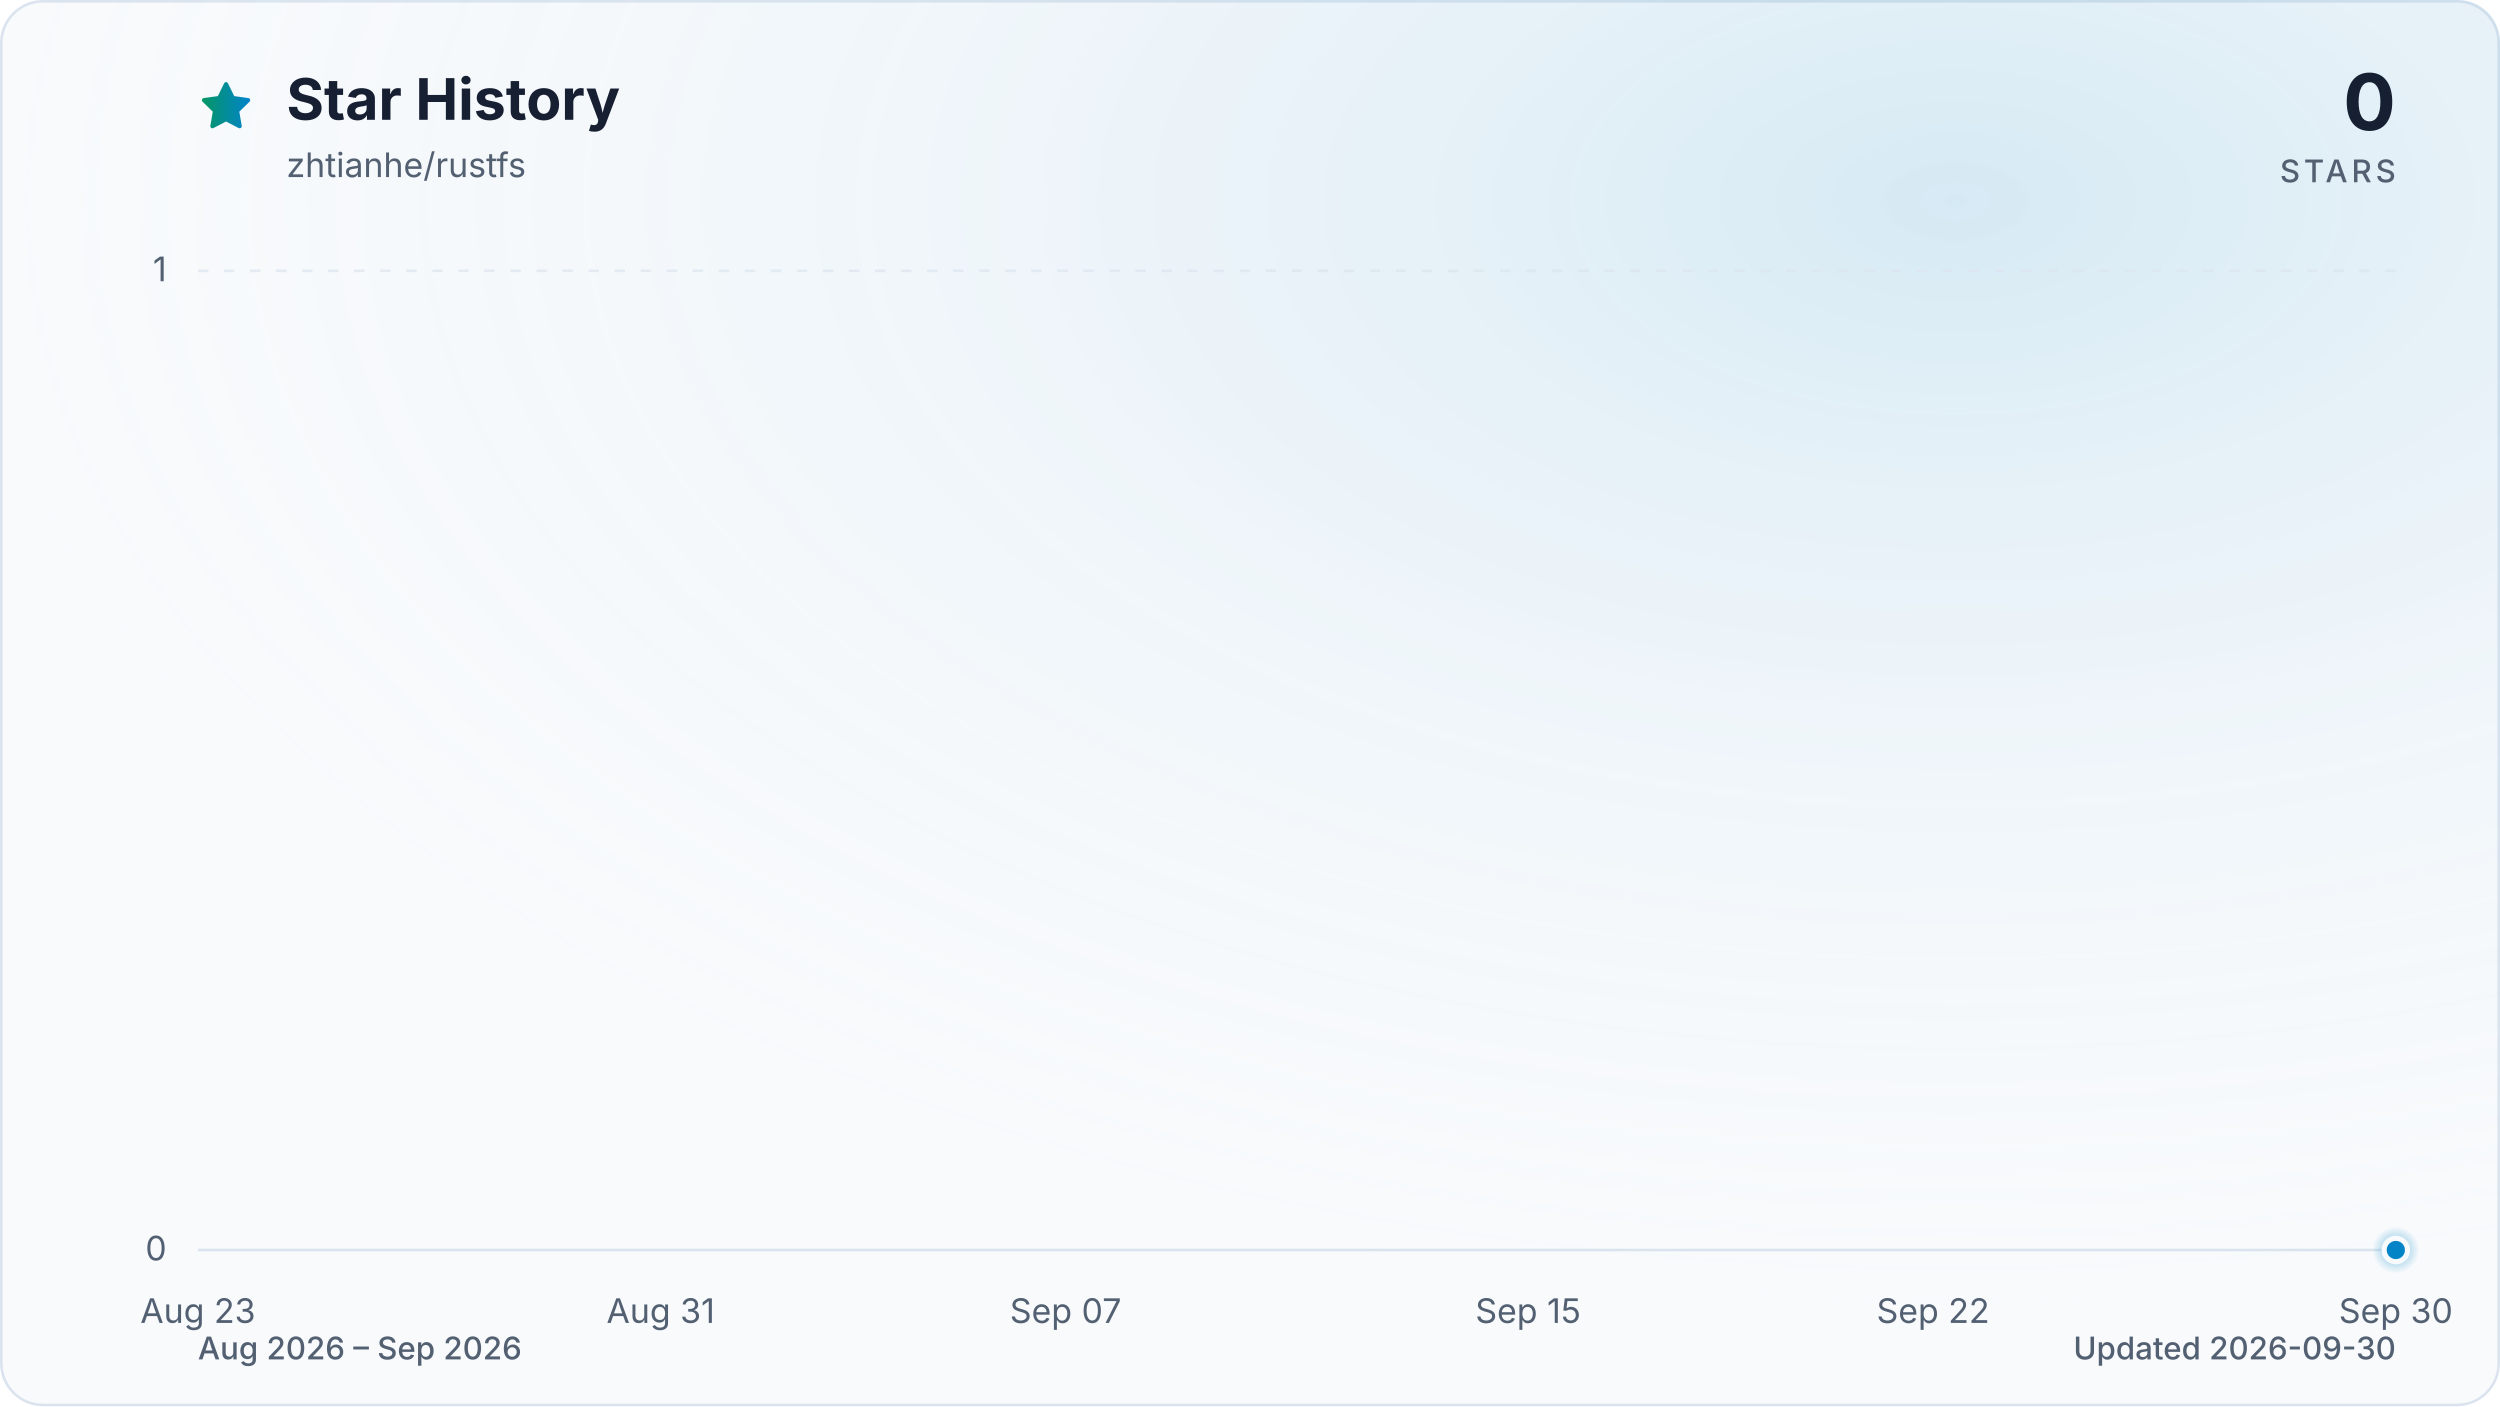
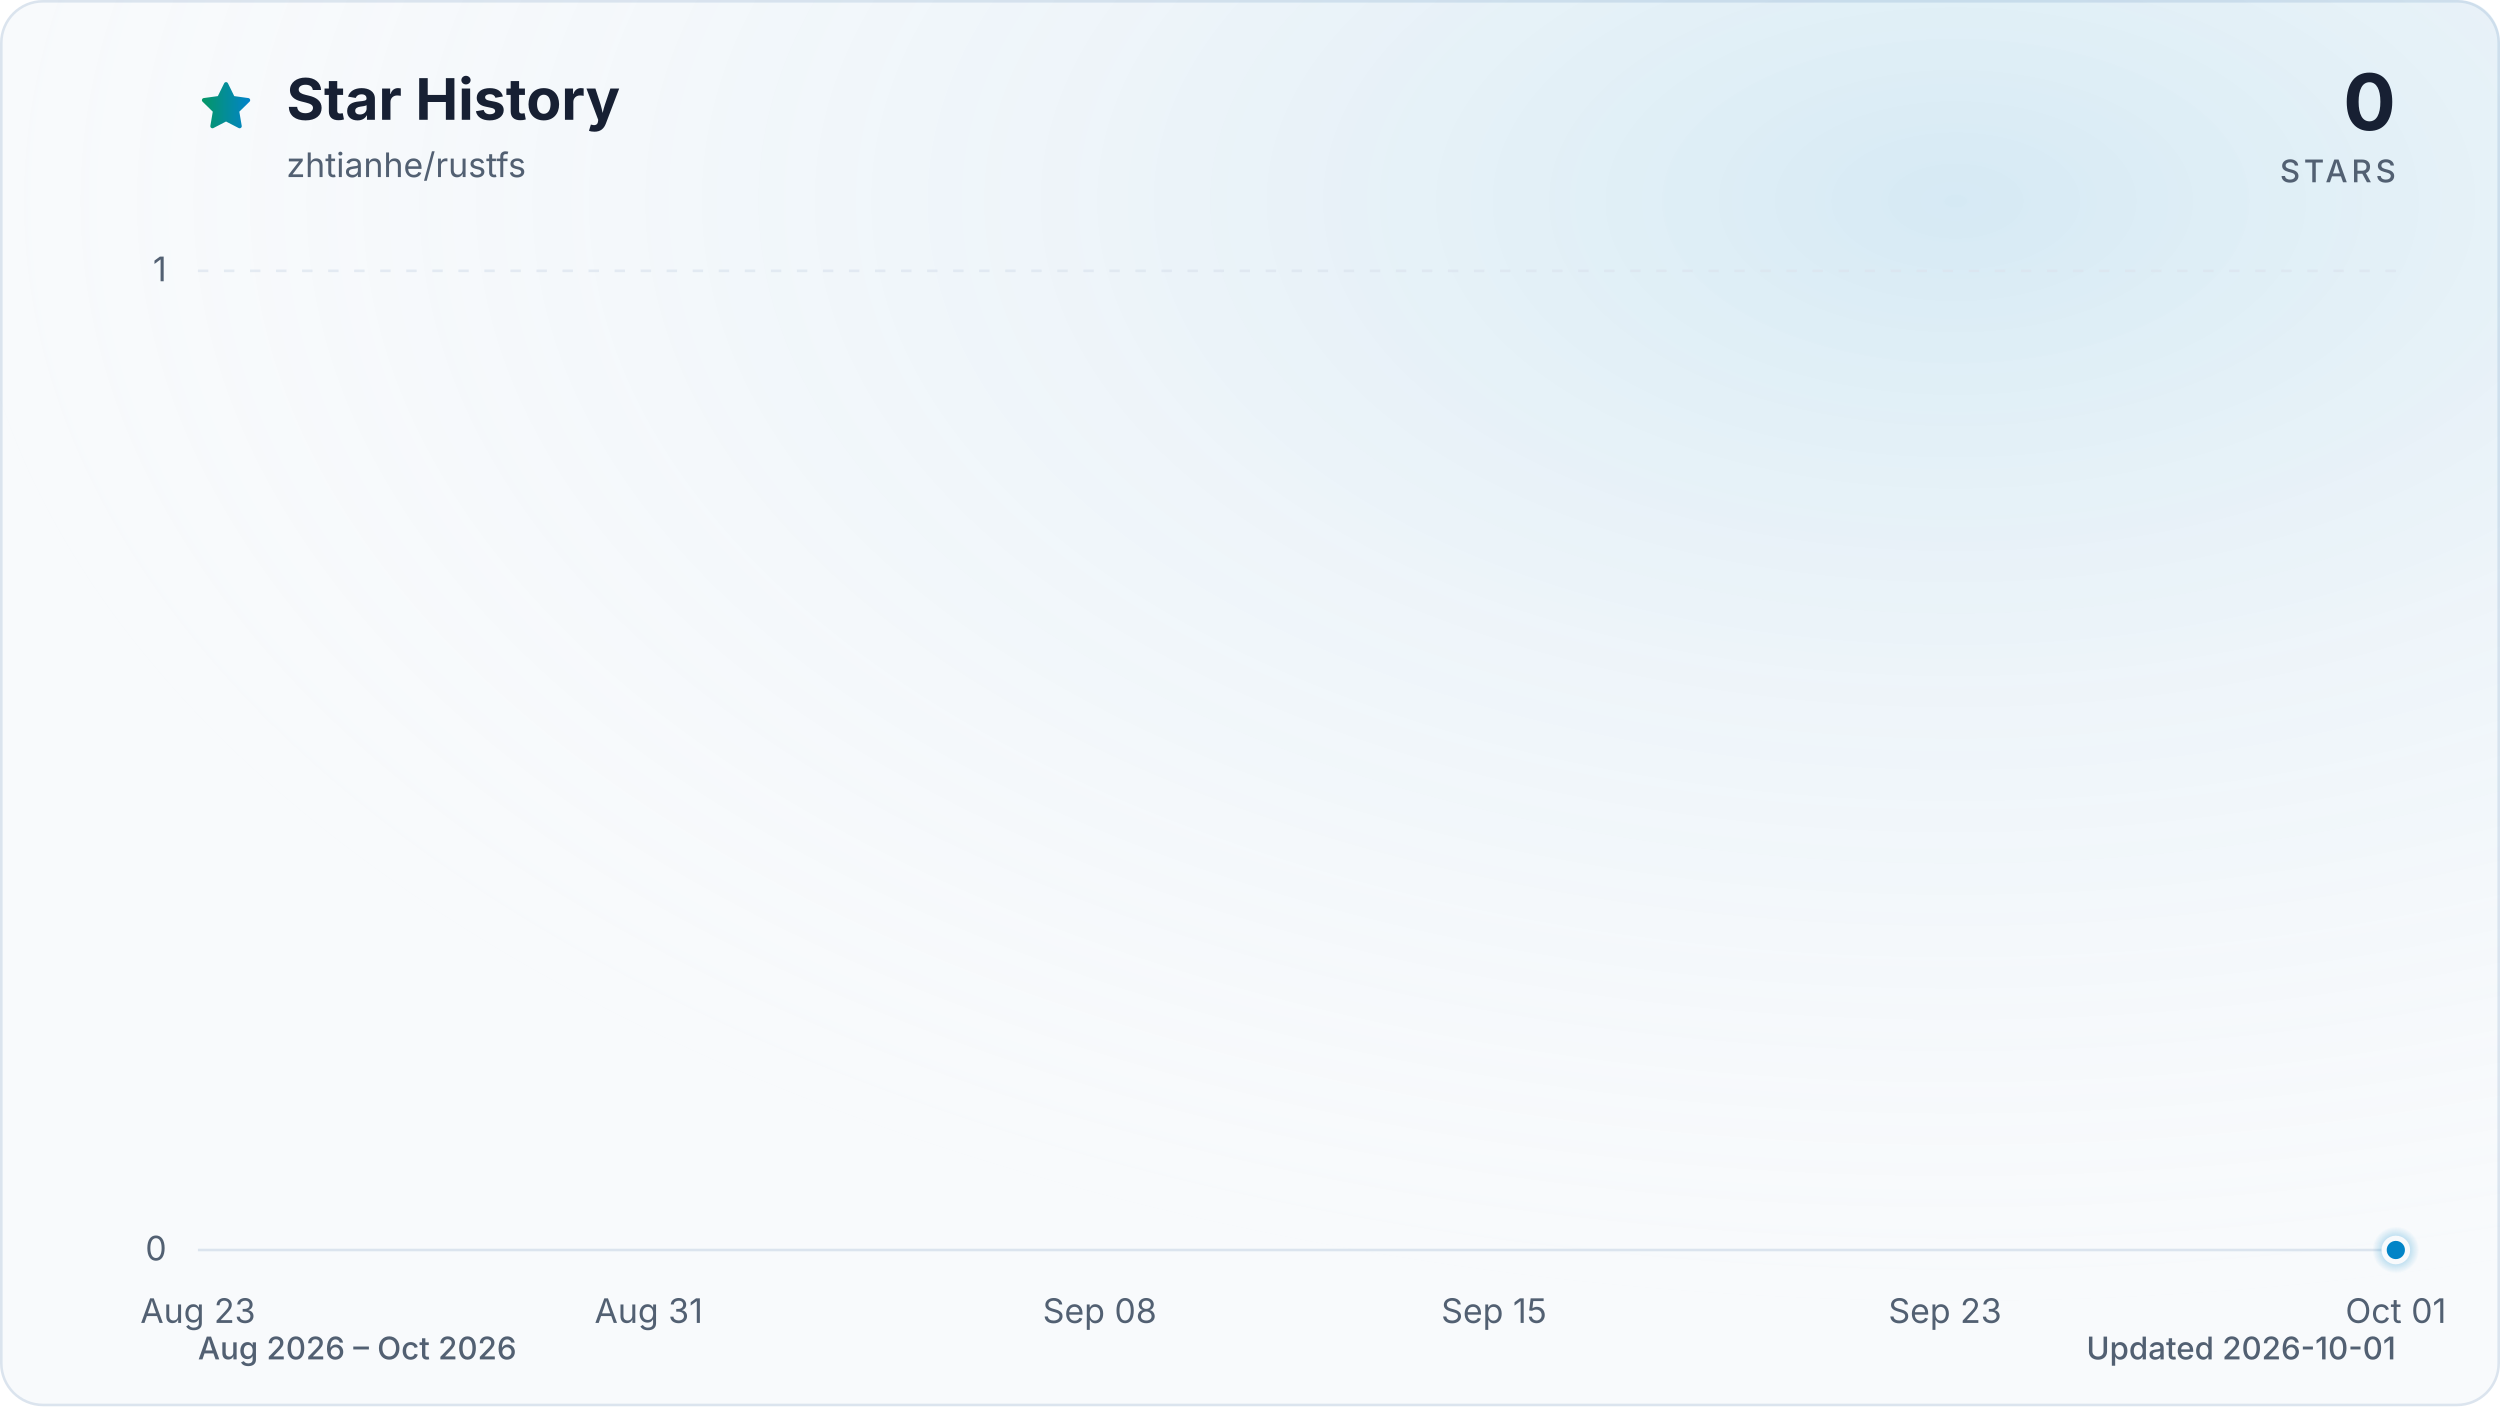
<svg xmlns="http://www.w3.org/2000/svg" viewBox="0 0 960 540" role="img" aria-labelledby="title description" data-style="gradient" data-variant="glow" data-animated="true">
  <defs>
    <linearGradient id="trend" x1="0" y1="0" x2="1" y2="0">
      <stop offset="0%" stop-color="#059669" />
      <stop offset="100%" stop-color="#0284c7" />
    </linearGradient>
    <linearGradient id="area" x1="0" y1="0" x2="0" y2="1">
      <stop offset="0%" stop-color="#059669" stop-opacity="0.30" />
      <stop offset="55%" stop-color="#0284c7" stop-opacity="0.10" />
      <stop offset="100%" stop-color="#0284c7" stop-opacity="0.01" />
    </linearGradient>
    <radialGradient id="marker-halo" cx="50%" cy="50%" r="50%">
      <stop offset="0%" stop-color="#0284c7" stop-opacity="0.55" />
      <stop offset="100%" stop-color="#0284c7" stop-opacity="0" />
    </radialGradient>
    <radialGradient id="surface-glow" cx="78%" cy="14%" r="80%">
      <stop offset="0%" stop-color="#0284c7" stop-opacity="0.14" />
      <stop offset="100%" stop-color="#f8fafc" stop-opacity="0" />
    </radialGradient>
    <filter id="trend-glow" x="-20%" y="-20%" width="140%" height="140%">
      <feGaussianBlur stdDeviation="7" />
    </filter>
  </defs>
  <style>
.trend-enter{transform-box:fill-box;transform-origin:center;animation:trend-enter 520ms cubic-bezier(0.16,1,0.3,1)}
.marker-enter{transform-box:fill-box;transform-origin:center;animation:marker-enter 320ms cubic-bezier(0.16,1,0.3,1) 200ms both}
.marker-pulse{transform-box:fill-box;transform-origin:center;animation:marker-pulse 2.6s ease-out infinite}
@keyframes trend-enter{from{opacity:.35;transform:translateY(10px)}to{opacity:1;transform:translateY(0)}}
@keyframes marker-enter{from{opacity:0;transform:scale(.4)}to{opacity:1;transform:scale(1)}}
@keyframes marker-pulse{0%{opacity:.5;transform:scale(.7)}70%,100%{opacity:0;transform:scale(2.1)}}
@media (prefers-reduced-motion:reduce){.trend-enter,.marker-enter,.marker-pulse{animation:none!important}}
@media (prefers-reduced-motion:reduce){.marker-pulse{opacity:0}}
</style>
  <rect x="0.5" y="0.5" width="959" height="539" fill="#f8fafc" stroke="#dbe4ee" stroke-width="1" rx="16" />
  <rect width="960" height="540" fill="url(#surface-glow)" rx="16" />
  <path d="M12 2.6l2.9 5.9 6.5.9-4.7 4.6 1.1 6.5-5.8-3-5.8 3 1.1-6.5-4.7-4.6 6.5-.9L12 2.6Z" transform="translate(76 30) scale(.9)" fill="url(#trend)" stroke="url(#trend)" stroke-width="1.8" stroke-linejoin="round" aria-hidden="true" />
  <text x="110" y="46" fill="#172033" font-family="ui-sans-serif, system-ui, -apple-system, BlinkMacSystemFont, 'Segoe UI', sans-serif" font-size="22" font-weight="700">Star History</text>
  <text x="110" y="68" fill="#526072" font-family="ui-sans-serif, system-ui, -apple-system, BlinkMacSystemFont, 'Segoe UI', sans-serif" font-size="13">zhtianhe/rustfs</text>
  <text x="920" y="50" fill="#172033" font-family="ui-sans-serif, system-ui, -apple-system, BlinkMacSystemFont, 'Segoe UI', sans-serif" font-size="30" font-weight="700" text-anchor="end">0</text>
  <text x="920" y="70" fill="#526072" font-family="ui-sans-serif, system-ui, -apple-system, BlinkMacSystemFont, 'Segoe UI', sans-serif" font-size="12" font-weight="500" letter-spacing="1.5" text-anchor="end">STARS</text>
  <line x1="76" y1="480.0" x2="920" y2="480.0" stroke="#dbe4ee" stroke-width="1" stroke-dasharray="0" opacity="1" />
  <text x="64" y="484.0" fill="#526072" font-family="ui-sans-serif, system-ui, -apple-system, BlinkMacSystemFont, 'Segoe UI', sans-serif" font-size="13" text-anchor="end">0</text>
  <line x1="76" y1="104.0" x2="920" y2="104.0" stroke="#dbe4ee" stroke-width="1" stroke-dasharray="4 6" opacity="0.7" />
  <text x="64" y="108.0" fill="#526072" font-family="ui-sans-serif, system-ui, -apple-system, BlinkMacSystemFont, 'Segoe UI', sans-serif" font-size="13" text-anchor="end">1</text>
  <text x="76.0" y="508" fill="#526072" font-family="ui-sans-serif, system-ui, -apple-system, BlinkMacSystemFont, 'Segoe UI', sans-serif" font-size="13" text-anchor="middle">Aug 23</text>
-   <text x="253.7" y="508" fill="#526072" font-family="ui-sans-serif, system-ui, -apple-system, BlinkMacSystemFont, 'Segoe UI', sans-serif" font-size="13" text-anchor="middle">Aug 31</text>
-   <text x="409.2" y="508" fill="#526072" font-family="ui-sans-serif, system-ui, -apple-system, BlinkMacSystemFont, 'Segoe UI', sans-serif" font-size="13" text-anchor="middle">Sep 07</text>
-   <text x="586.8" y="508" fill="#526072" font-family="ui-sans-serif, system-ui, -apple-system, BlinkMacSystemFont, 'Segoe UI', sans-serif" font-size="13" text-anchor="middle">Sep 15</text>
-   <text x="742.3" y="508" fill="#526072" font-family="ui-sans-serif, system-ui, -apple-system, BlinkMacSystemFont, 'Segoe UI', sans-serif" font-size="13" text-anchor="middle">Sep 22</text>
-   <text x="920.0" y="508" fill="#526072" font-family="ui-sans-serif, system-ui, -apple-system, BlinkMacSystemFont, 'Segoe UI', sans-serif" font-size="13" text-anchor="middle">Sep 30</text>
+   <text x="249.1" y="508" fill="#526072" font-family="ui-sans-serif, system-ui, -apple-system, BlinkMacSystemFont, 'Segoe UI', sans-serif" font-size="13" text-anchor="middle">Aug 31</text>
+   <text x="422.3" y="508" fill="#526072" font-family="ui-sans-serif, system-ui, -apple-system, BlinkMacSystemFont, 'Segoe UI', sans-serif" font-size="13" text-anchor="middle">Sep 08</text>
+   <text x="573.7" y="508" fill="#526072" font-family="ui-sans-serif, system-ui, -apple-system, BlinkMacSystemFont, 'Segoe UI', sans-serif" font-size="13" text-anchor="middle">Sep 15</text>
+   <text x="746.9" y="508" fill="#526072" font-family="ui-sans-serif, system-ui, -apple-system, BlinkMacSystemFont, 'Segoe UI', sans-serif" font-size="13" text-anchor="middle">Sep 23</text>
+   <text x="920.0" y="508" fill="#526072" font-family="ui-sans-serif, system-ui, -apple-system, BlinkMacSystemFont, 'Segoe UI', sans-serif" font-size="13" text-anchor="middle">Oct 01</text>
  <g class="trend-enter">
-     <path d="M 76.0 480.0 C 83.4 480.0, 90.8 480.0, 98.2 480.0 C 105.6 480.0, 113.0 480.0, 120.4 480.0 C 127.8 480.0, 135.2 480.0, 142.6 480.0 C 150.0 480.0, 157.4 480.0, 164.8 480.0 C 172.2 480.0, 179.6 480.0, 187.1 480.0 C 194.5 480.0, 201.9 480.0, 209.3 480.0 C 216.7 480.0, 224.1 480.0, 231.5 480.0 C 238.9 480.0, 246.3 480.0, 253.7 480.0 C 261.1 480.0, 268.5 480.0, 275.9 480.0 C 283.3 480.0, 290.7 480.0, 298.1 480.0 C 305.5 480.0, 312.9 480.0, 320.3 480.0 C 327.7 480.0, 335.1 480.0, 342.5 480.0 C 349.9 480.0, 357.3 480.0, 364.7 480.0 C 372.1 480.0, 379.5 480.0, 386.9 480.0 C 394.4 480.0, 401.8 480.0, 409.2 480.0 C 416.6 480.0, 424.0 480.0, 431.4 480.0 C 438.8 480.0, 446.2 480.0, 453.6 480.0 C 461.0 480.0, 468.4 480.0, 475.8 480.0 C 483.2 480.0, 490.6 480.0, 498.0 480.0 C 505.4 480.0, 512.8 480.0, 520.2 480.0 C 527.6 480.0, 535.0 480.0, 542.4 480.0 C 549.8 480.0, 557.2 480.0, 564.6 480.0 C 572.0 480.0, 579.4 480.0, 586.8 480.0 C 594.2 480.0, 601.6 480.0, 609.1 480.0 C 616.5 480.0, 623.9 480.0, 631.3 480.0 C 638.7 480.0, 646.1 480.0, 653.5 480.0 C 660.9 480.0, 668.3 480.0, 675.7 480.0 C 683.1 480.0, 690.5 480.0, 697.9 480.0 C 705.3 480.0, 712.7 480.0, 720.1 480.0 C 727.5 480.0, 734.9 480.0, 742.3 480.0 C 749.7 480.0, 757.1 480.0, 764.5 480.0 C 771.9 480.0, 779.3 480.0, 786.7 480.0 C 794.1 480.0, 801.5 480.0, 808.9 480.0 C 816.4 480.0, 823.8 480.0, 831.2 480.0 C 838.6 480.0, 846.0 480.0, 853.4 480.0 C 860.8 480.0, 868.2 480.0, 875.6 480.0 C 883.0 480.0, 890.4 480.0, 897.8 480.0 C 905.2 480.0, 912.6 480.0, 920.0 480.0 L 920.0 480.0 L 76.0 480.0 Z" fill="url(#area)" />
-     <path d="M 76.0 480.0 C 83.4 480.0, 90.8 480.0, 98.2 480.0 C 105.6 480.0, 113.0 480.0, 120.4 480.0 C 127.8 480.0, 135.2 480.0, 142.6 480.0 C 150.0 480.0, 157.4 480.0, 164.8 480.0 C 172.2 480.0, 179.6 480.0, 187.1 480.0 C 194.5 480.0, 201.9 480.0, 209.3 480.0 C 216.7 480.0, 224.1 480.0, 231.5 480.0 C 238.9 480.0, 246.3 480.0, 253.7 480.0 C 261.1 480.0, 268.5 480.0, 275.9 480.0 C 283.3 480.0, 290.7 480.0, 298.1 480.0 C 305.5 480.0, 312.9 480.0, 320.3 480.0 C 327.7 480.0, 335.1 480.0, 342.5 480.0 C 349.9 480.0, 357.3 480.0, 364.7 480.0 C 372.1 480.0, 379.5 480.0, 386.9 480.0 C 394.4 480.0, 401.8 480.0, 409.2 480.0 C 416.6 480.0, 424.0 480.0, 431.4 480.0 C 438.8 480.0, 446.2 480.0, 453.6 480.0 C 461.0 480.0, 468.4 480.0, 475.8 480.0 C 483.2 480.0, 490.6 480.0, 498.0 480.0 C 505.4 480.0, 512.8 480.0, 520.2 480.0 C 527.6 480.0, 535.0 480.0, 542.4 480.0 C 549.8 480.0, 557.2 480.0, 564.6 480.0 C 572.0 480.0, 579.4 480.0, 586.8 480.0 C 594.2 480.0, 601.6 480.0, 609.1 480.0 C 616.5 480.0, 623.9 480.0, 631.3 480.0 C 638.7 480.0, 646.1 480.0, 653.5 480.0 C 660.9 480.0, 668.3 480.0, 675.7 480.0 C 683.1 480.0, 690.5 480.0, 697.9 480.0 C 705.3 480.0, 712.7 480.0, 720.1 480.0 C 727.5 480.0, 734.9 480.0, 742.3 480.0 C 749.7 480.0, 757.1 480.0, 764.5 480.0 C 771.9 480.0, 779.3 480.0, 786.7 480.0 C 794.1 480.0, 801.5 480.0, 808.9 480.0 C 816.4 480.0, 823.8 480.0, 831.2 480.0 C 838.6 480.0, 846.0 480.0, 853.4 480.0 C 860.8 480.0, 868.2 480.0, 875.6 480.0 C 883.0 480.0, 890.4 480.0, 897.8 480.0 C 905.2 480.0, 912.6 480.0, 920.0 480.0" fill="none" stroke="url(#trend)" stroke-width="12" stroke-linecap="round" stroke-linejoin="round" opacity="0.16" filter="url(#trend-glow)" />
-     <path d="M 76.0 480.0 C 83.4 480.0, 90.8 480.0, 98.2 480.0 C 105.6 480.0, 113.0 480.0, 120.4 480.0 C 127.8 480.0, 135.2 480.0, 142.6 480.0 C 150.0 480.0, 157.4 480.0, 164.8 480.0 C 172.2 480.0, 179.6 480.0, 187.1 480.0 C 194.5 480.0, 201.9 480.0, 209.3 480.0 C 216.7 480.0, 224.1 480.0, 231.5 480.0 C 238.9 480.0, 246.3 480.0, 253.7 480.0 C 261.1 480.0, 268.5 480.0, 275.9 480.0 C 283.3 480.0, 290.7 480.0, 298.1 480.0 C 305.5 480.0, 312.9 480.0, 320.3 480.0 C 327.7 480.0, 335.1 480.0, 342.5 480.0 C 349.9 480.0, 357.3 480.0, 364.7 480.0 C 372.1 480.0, 379.5 480.0, 386.9 480.0 C 394.4 480.0, 401.8 480.0, 409.2 480.0 C 416.6 480.0, 424.0 480.0, 431.4 480.0 C 438.8 480.0, 446.2 480.0, 453.6 480.0 C 461.0 480.0, 468.4 480.0, 475.8 480.0 C 483.2 480.0, 490.6 480.0, 498.0 480.0 C 505.4 480.0, 512.8 480.0, 520.2 480.0 C 527.6 480.0, 535.0 480.0, 542.4 480.0 C 549.8 480.0, 557.2 480.0, 564.6 480.0 C 572.0 480.0, 579.4 480.0, 586.8 480.0 C 594.2 480.0, 601.6 480.0, 609.1 480.0 C 616.5 480.0, 623.9 480.0, 631.3 480.0 C 638.7 480.0, 646.1 480.0, 653.5 480.0 C 660.9 480.0, 668.3 480.0, 675.7 480.0 C 683.1 480.0, 690.5 480.0, 697.9 480.0 C 705.3 480.0, 712.7 480.0, 720.1 480.0 C 727.5 480.0, 734.9 480.0, 742.3 480.0 C 749.7 480.0, 757.1 480.0, 764.5 480.0 C 771.9 480.0, 779.3 480.0, 786.7 480.0 C 794.1 480.0, 801.5 480.0, 808.9 480.0 C 816.4 480.0, 823.8 480.0, 831.2 480.0 C 838.6 480.0, 846.0 480.0, 853.4 480.0 C 860.8 480.0, 868.2 480.0, 875.6 480.0 C 883.0 480.0, 890.4 480.0, 897.8 480.0 C 905.2 480.0, 912.6 480.0, 920.0 480.0" fill="none" stroke="url(#trend)" stroke-width="3" stroke-linecap="round" stroke-linejoin="round" />
+     <path d="M 76.0 480.0 C 83.2 480.0, 90.4 480.0, 97.6 480.0 C 104.9 480.0, 112.1 480.0, 119.3 480.0 C 126.5 480.0, 133.7 480.0, 140.9 480.0 C 148.1 480.0, 155.4 480.0, 162.6 480.0 C 169.8 480.0, 177.0 480.0, 184.2 480.0 C 191.4 480.0, 198.6 480.0, 205.8 480.0 C 213.1 480.0, 220.3 480.0, 227.5 480.0 C 234.7 480.0, 241.9 480.0, 249.1 480.0 C 256.3 480.0, 263.6 480.0, 270.8 480.0 C 278.0 480.0, 285.2 480.0, 292.4 480.0 C 299.6 480.0, 306.8 480.0, 314.1 480.0 C 321.3 480.0, 328.5 480.0, 335.7 480.0 C 342.9 480.0, 350.1 480.0, 357.3 480.0 C 364.5 480.0, 371.8 480.0, 379.0 480.0 C 386.2 480.0, 393.4 480.0, 400.6 480.0 C 407.8 480.0, 415.0 480.0, 422.3 480.0 C 429.5 480.0, 436.7 480.0, 443.9 480.0 C 451.1 480.0, 458.3 480.0, 465.5 480.0 C 472.8 480.0, 480.0 480.0, 487.2 480.0 C 494.4 480.0, 501.6 480.0, 508.8 480.0 C 516.0 480.0, 523.2 480.0, 530.5 480.0 C 537.7 480.0, 544.9 480.0, 552.1 480.0 C 559.3 480.0, 566.5 480.0, 573.7 480.0 C 581.0 480.0, 588.2 480.0, 595.4 480.0 C 602.6 480.0, 609.8 480.0, 617.0 480.0 C 624.2 480.0, 631.5 480.0, 638.7 480.0 C 645.9 480.0, 653.1 480.0, 660.3 480.0 C 667.5 480.0, 674.7 480.0, 681.9 480.0 C 689.2 480.0, 696.4 480.0, 703.6 480.0 C 710.8 480.0, 718.0 480.0, 725.2 480.0 C 732.4 480.0, 739.7 480.0, 746.9 480.0 C 754.1 480.0, 761.3 480.0, 768.5 480.0 C 775.7 480.0, 782.9 480.0, 790.2 480.0 C 797.4 480.0, 804.6 480.0, 811.8 480.0 C 819.0 480.0, 826.2 480.0, 833.4 480.0 C 840.6 480.0, 847.9 480.0, 855.1 480.0 C 862.3 480.0, 869.5 480.0, 876.7 480.0 C 883.9 480.0, 891.1 480.0, 898.4 480.0 C 905.6 480.0, 912.8 480.0, 920.0 480.0 L 920.0 480.0 L 76.0 480.0 Z" fill="url(#area)" />
+     <path d="M 76.0 480.0 C 83.2 480.0, 90.4 480.0, 97.6 480.0 C 104.9 480.0, 112.1 480.0, 119.3 480.0 C 126.5 480.0, 133.7 480.0, 140.9 480.0 C 148.1 480.0, 155.4 480.0, 162.6 480.0 C 169.8 480.0, 177.0 480.0, 184.2 480.0 C 191.4 480.0, 198.6 480.0, 205.8 480.0 C 213.1 480.0, 220.3 480.0, 227.5 480.0 C 234.7 480.0, 241.9 480.0, 249.1 480.0 C 256.3 480.0, 263.6 480.0, 270.8 480.0 C 278.0 480.0, 285.2 480.0, 292.4 480.0 C 299.6 480.0, 306.8 480.0, 314.1 480.0 C 321.3 480.0, 328.5 480.0, 335.7 480.0 C 342.9 480.0, 350.1 480.0, 357.3 480.0 C 364.5 480.0, 371.8 480.0, 379.0 480.0 C 386.2 480.0, 393.4 480.0, 400.6 480.0 C 407.8 480.0, 415.0 480.0, 422.3 480.0 C 429.5 480.0, 436.7 480.0, 443.9 480.0 C 451.1 480.0, 458.3 480.0, 465.5 480.0 C 472.8 480.0, 480.0 480.0, 487.2 480.0 C 494.4 480.0, 501.6 480.0, 508.8 480.0 C 516.0 480.0, 523.2 480.0, 530.5 480.0 C 537.7 480.0, 544.9 480.0, 552.1 480.0 C 559.3 480.0, 566.5 480.0, 573.7 480.0 C 581.0 480.0, 588.2 480.0, 595.4 480.0 C 602.6 480.0, 609.8 480.0, 617.0 480.0 C 624.2 480.0, 631.5 480.0, 638.7 480.0 C 645.9 480.0, 653.1 480.0, 660.3 480.0 C 667.5 480.0, 674.7 480.0, 681.9 480.0 C 689.2 480.0, 696.4 480.0, 703.6 480.0 C 710.8 480.0, 718.0 480.0, 725.2 480.0 C 732.4 480.0, 739.7 480.0, 746.9 480.0 C 754.1 480.0, 761.3 480.0, 768.5 480.0 C 775.7 480.0, 782.9 480.0, 790.2 480.0 C 797.4 480.0, 804.6 480.0, 811.8 480.0 C 819.0 480.0, 826.2 480.0, 833.4 480.0 C 840.6 480.0, 847.9 480.0, 855.1 480.0 C 862.3 480.0, 869.5 480.0, 876.7 480.0 C 883.9 480.0, 891.1 480.0, 898.4 480.0 C 905.6 480.0, 912.8 480.0, 920.0 480.0" fill="none" stroke="url(#trend)" stroke-width="12" stroke-linecap="round" stroke-linejoin="round" opacity="0.16" filter="url(#trend-glow)" />
+     <path d="M 76.0 480.0 C 83.2 480.0, 90.4 480.0, 97.6 480.0 C 104.9 480.0, 112.1 480.0, 119.3 480.0 C 126.5 480.0, 133.7 480.0, 140.9 480.0 C 148.1 480.0, 155.4 480.0, 162.6 480.0 C 169.8 480.0, 177.0 480.0, 184.2 480.0 C 191.4 480.0, 198.6 480.0, 205.8 480.0 C 213.1 480.0, 220.3 480.0, 227.5 480.0 C 234.7 480.0, 241.9 480.0, 249.1 480.0 C 256.3 480.0, 263.6 480.0, 270.8 480.0 C 278.0 480.0, 285.2 480.0, 292.4 480.0 C 299.6 480.0, 306.8 480.0, 314.1 480.0 C 321.3 480.0, 328.5 480.0, 335.7 480.0 C 342.9 480.0, 350.1 480.0, 357.3 480.0 C 364.5 480.0, 371.8 480.0, 379.0 480.0 C 386.2 480.0, 393.4 480.0, 400.6 480.0 C 407.8 480.0, 415.0 480.0, 422.3 480.0 C 429.5 480.0, 436.7 480.0, 443.9 480.0 C 451.1 480.0, 458.3 480.0, 465.5 480.0 C 472.8 480.0, 480.0 480.0, 487.2 480.0 C 494.4 480.0, 501.6 480.0, 508.8 480.0 C 516.0 480.0, 523.2 480.0, 530.5 480.0 C 537.7 480.0, 544.9 480.0, 552.1 480.0 C 559.3 480.0, 566.5 480.0, 573.7 480.0 C 581.0 480.0, 588.2 480.0, 595.4 480.0 C 602.6 480.0, 609.8 480.0, 617.0 480.0 C 624.2 480.0, 631.5 480.0, 638.7 480.0 C 645.9 480.0, 653.1 480.0, 660.3 480.0 C 667.5 480.0, 674.7 480.0, 681.9 480.0 C 689.2 480.0, 696.4 480.0, 703.6 480.0 C 710.8 480.0, 718.0 480.0, 725.2 480.0 C 732.4 480.0, 739.7 480.0, 746.9 480.0 C 754.1 480.0, 761.3 480.0, 768.5 480.0 C 775.7 480.0, 782.9 480.0, 790.2 480.0 C 797.4 480.0, 804.6 480.0, 811.8 480.0 C 819.0 480.0, 826.2 480.0, 833.4 480.0 C 840.6 480.0, 847.9 480.0, 855.1 480.0 C 862.3 480.0, 869.5 480.0, 876.7 480.0 C 883.9 480.0, 891.1 480.0, 898.4 480.0 C 905.6 480.0, 912.8 480.0, 920.0 480.0" fill="none" stroke="url(#trend)" stroke-width="3" stroke-linecap="round" stroke-linejoin="round" />
  </g>
  <g class="marker-enter">
    <circle class="marker-pulse" cx="920.0" cy="480.0" r="9" fill="url(#marker-halo)" />
    <circle cx="920.0" cy="480.0" r="4.5" fill="#0284c7" stroke="#f8fafc" stroke-width="2" />
  </g>
-   <text x="76" y="522" fill="#526072" font-family="ui-sans-serif, system-ui, -apple-system, BlinkMacSystemFont, 'Segoe UI', sans-serif" font-size="12" font-weight="500">Aug 2026 – Sep 2026</text>
-   <text x="920" y="522" fill="#526072" font-family="ui-sans-serif, system-ui, -apple-system, BlinkMacSystemFont, 'Segoe UI', sans-serif" font-size="12" font-weight="500" text-anchor="end">Updated 2026-09-30</text>
+   <text x="76" y="522" fill="#526072" font-family="ui-sans-serif, system-ui, -apple-system, BlinkMacSystemFont, 'Segoe UI', sans-serif" font-size="12" font-weight="500">Aug 2026 – Oct 2026</text>
+   <text x="920" y="522" fill="#526072" font-family="ui-sans-serif, system-ui, -apple-system, BlinkMacSystemFont, 'Segoe UI', sans-serif" font-size="12" font-weight="500" text-anchor="end">Updated 2026-10-01</text>
</svg>
